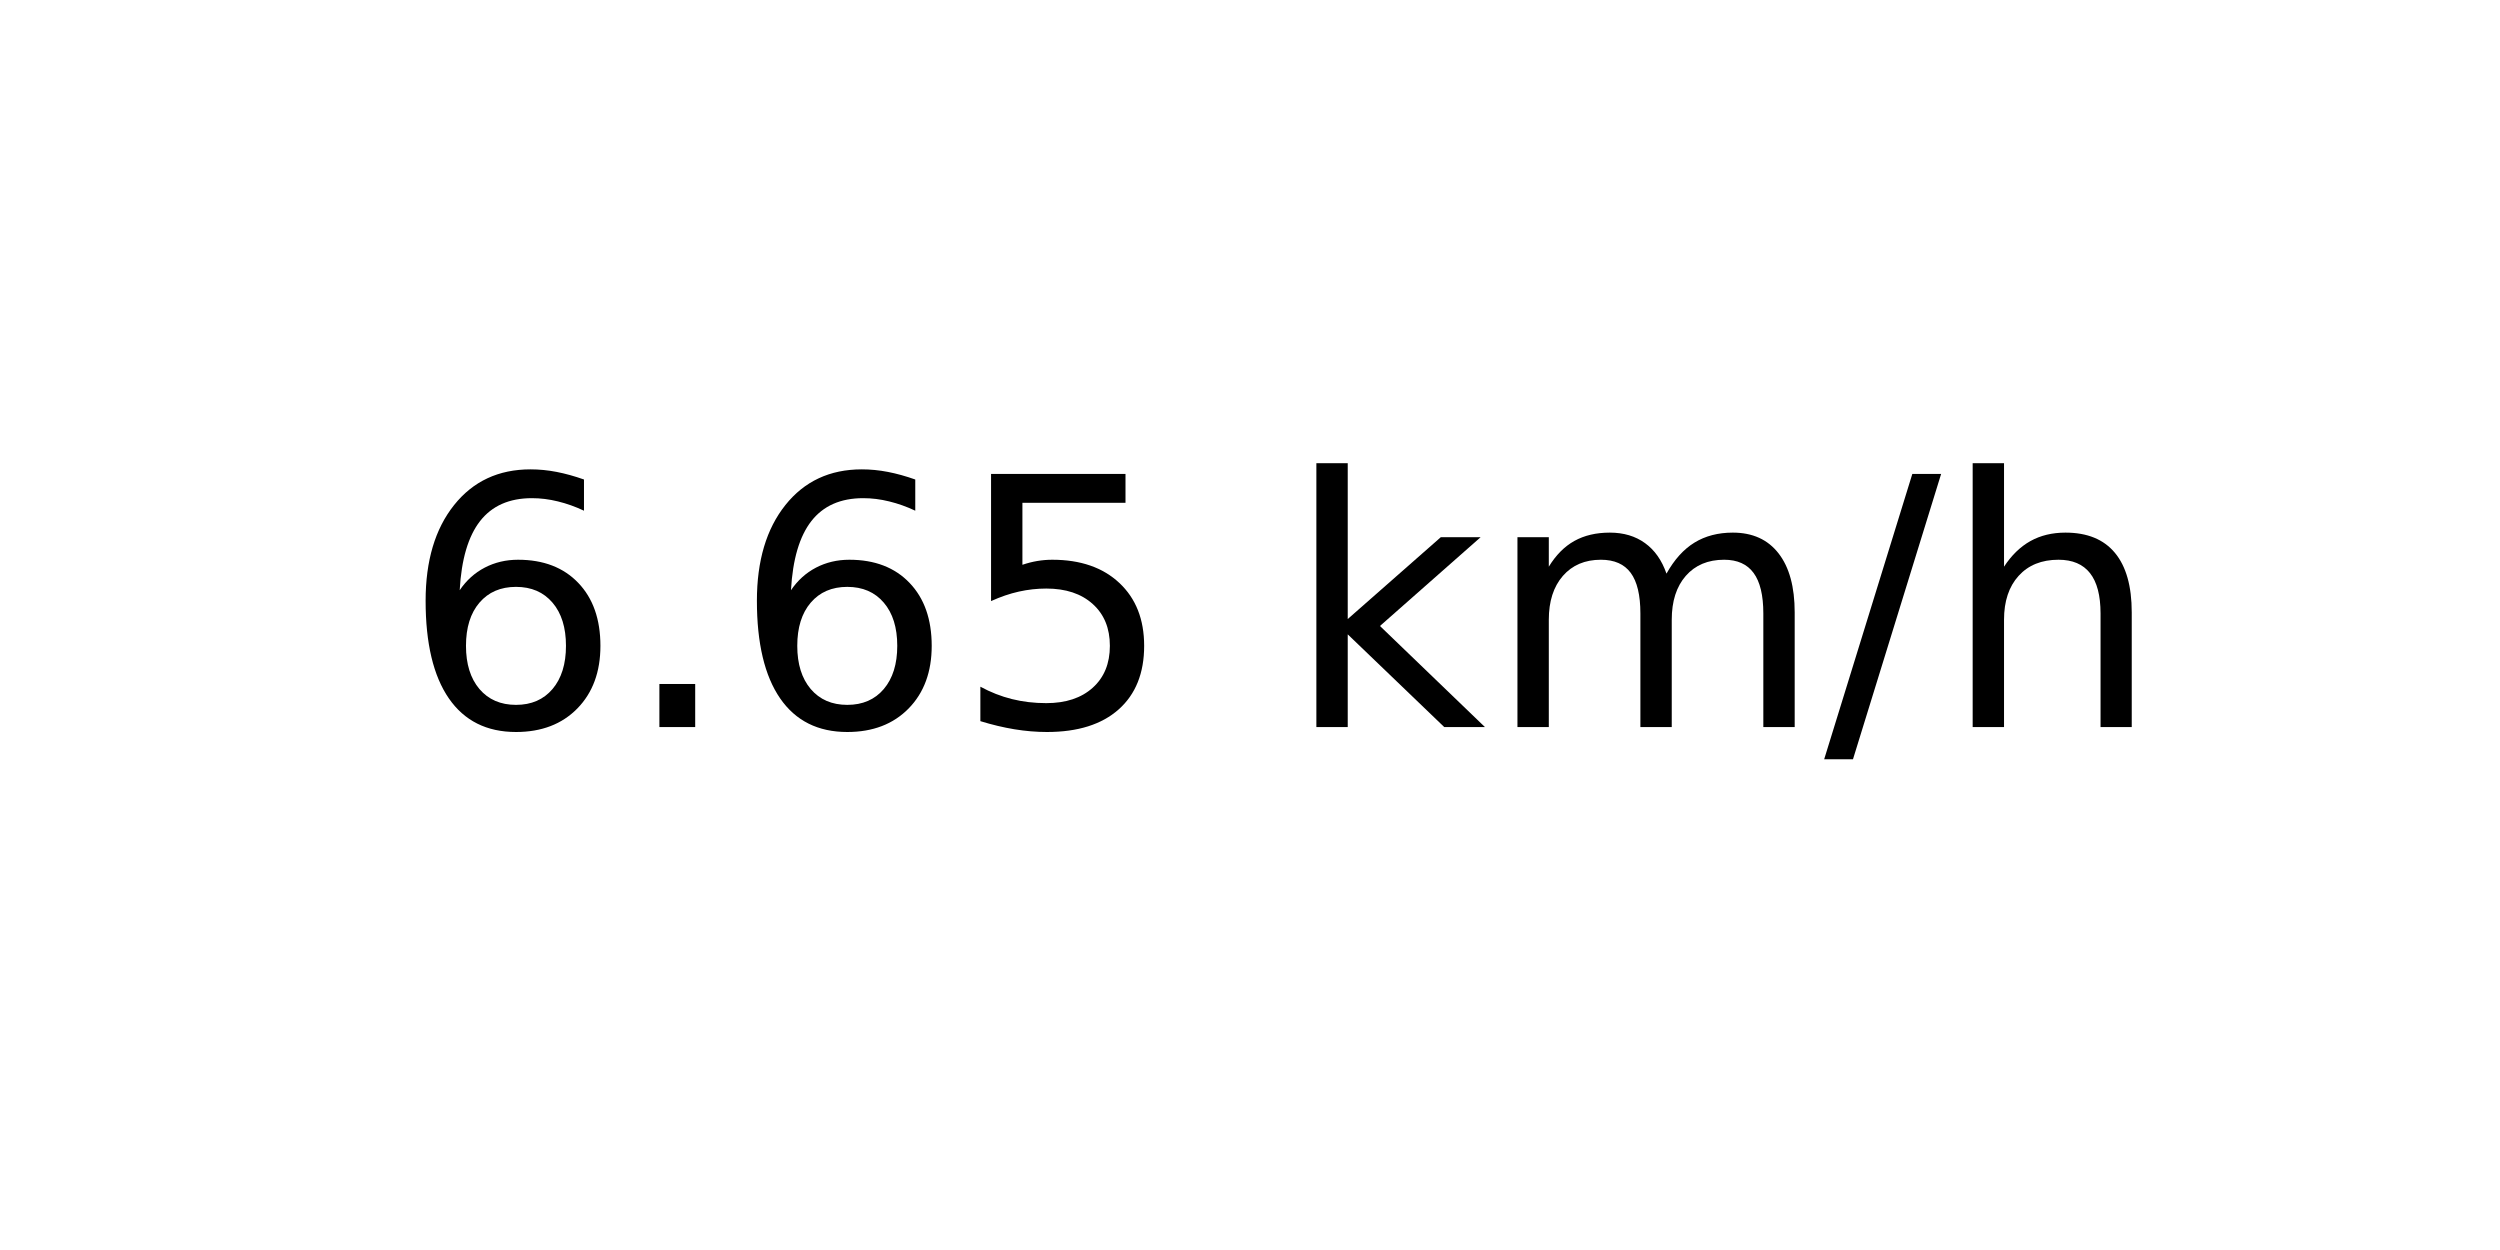
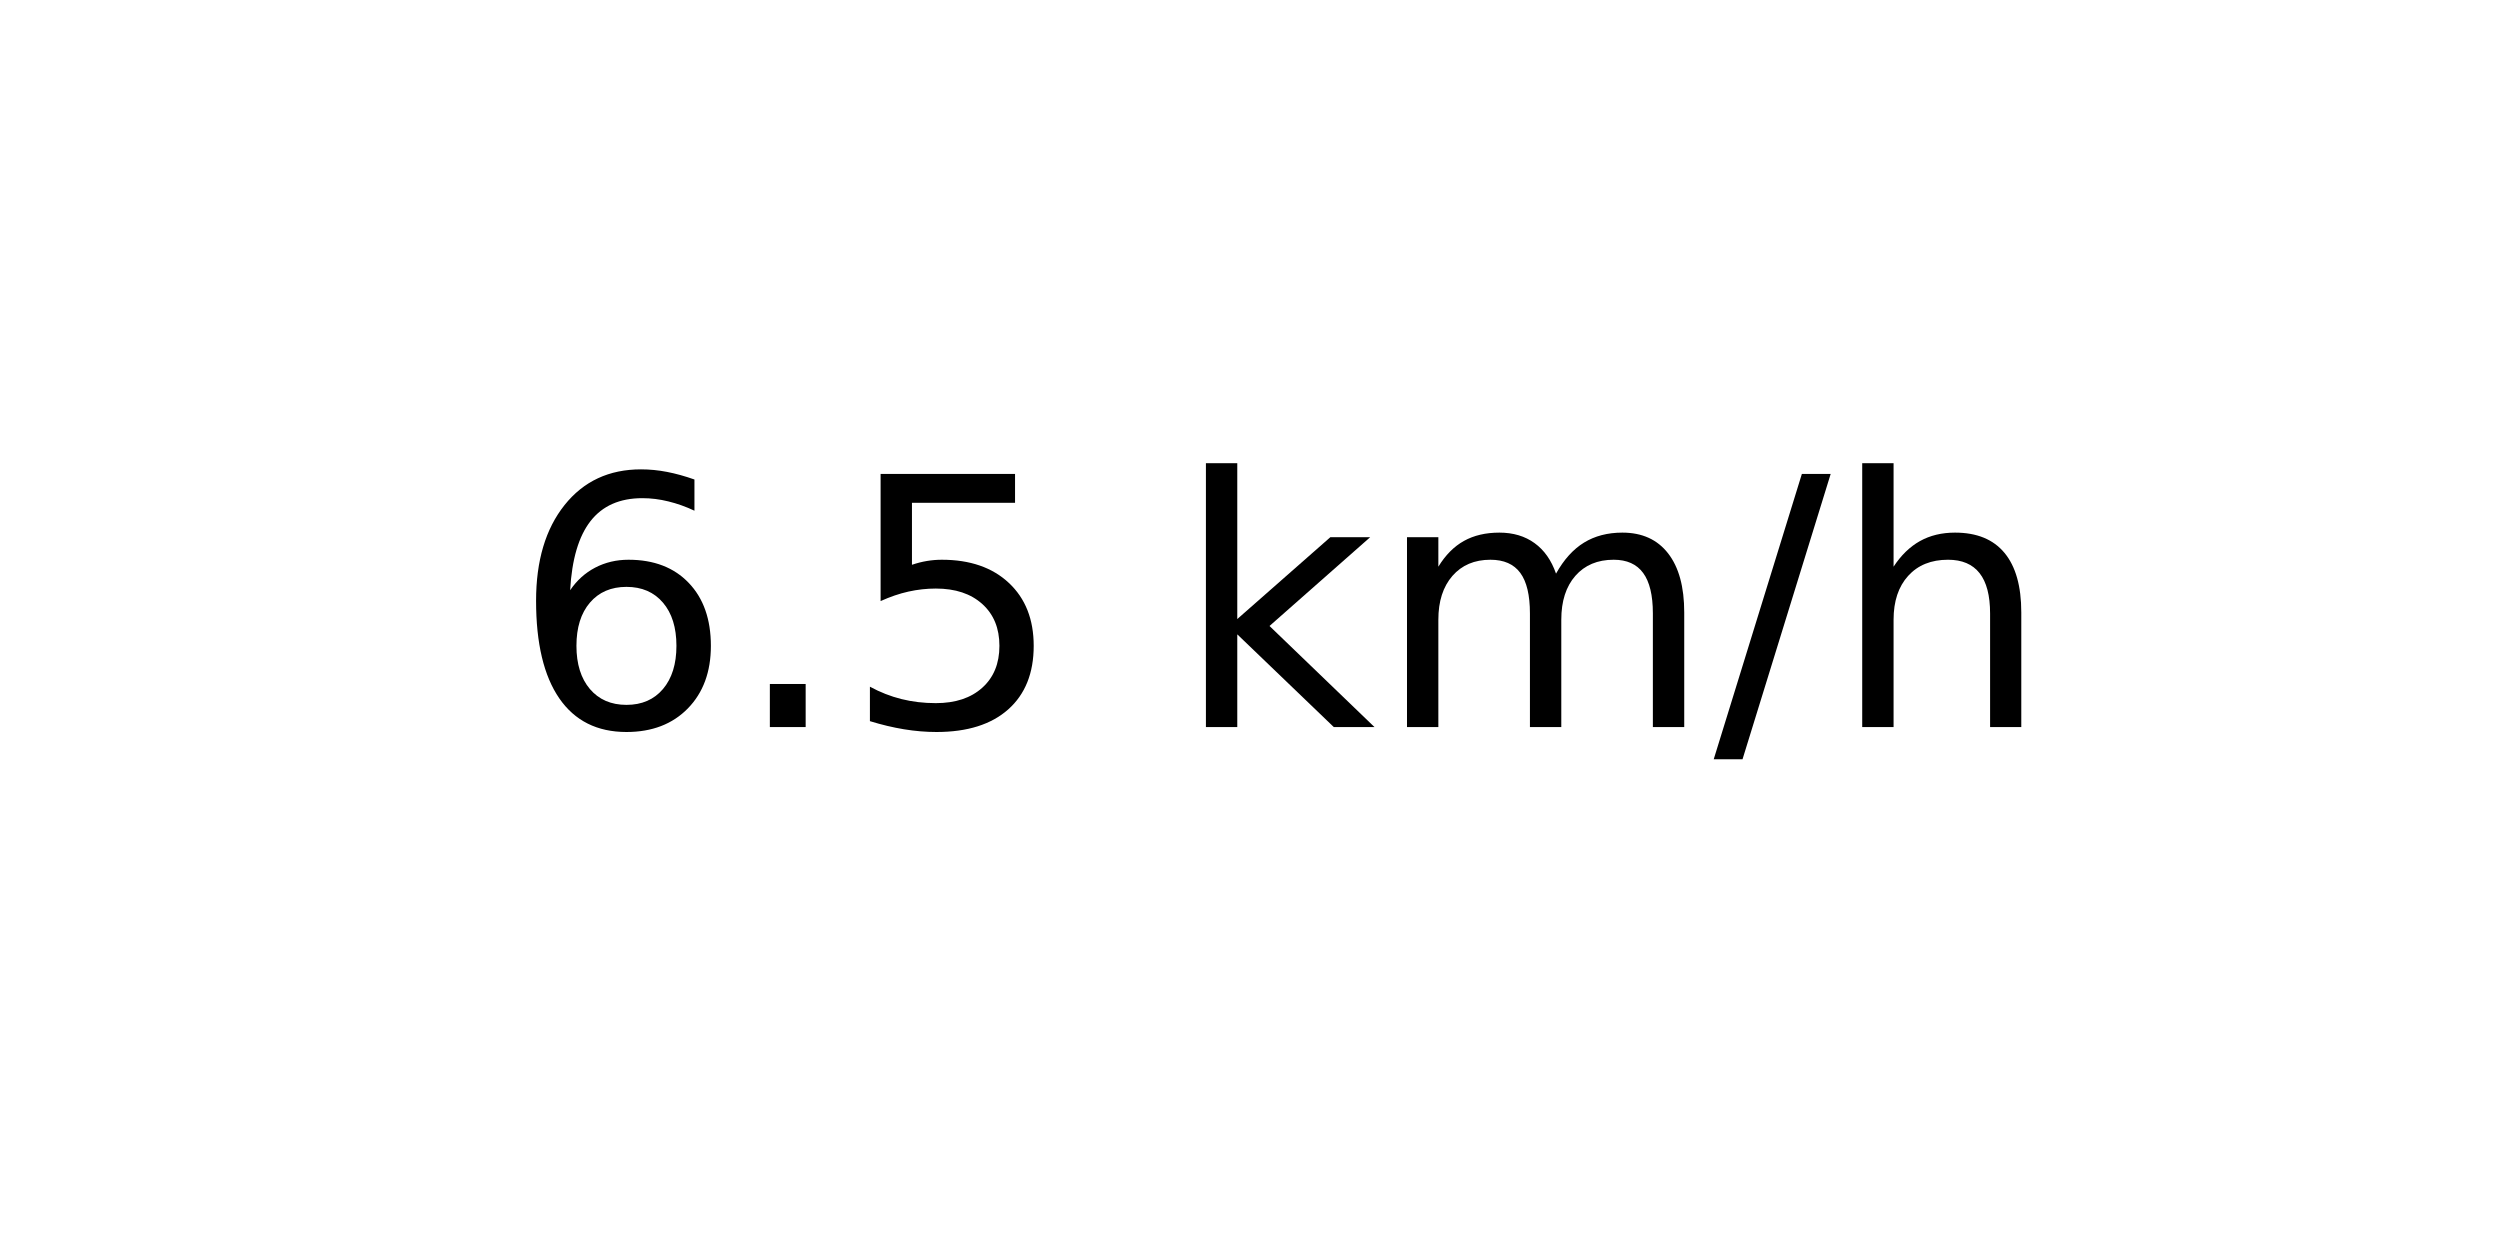
<svg xmlns="http://www.w3.org/2000/svg" xmlns:xlink="http://www.w3.org/1999/xlink" width="72pt" height="36pt" viewBox="0 0 72 36" version="1.1">
  <defs>
    <style type="text/css">*{stroke-linejoin: round; stroke-linecap: butt}</style>
  </defs>
  <g id="figure_1">
    <g id="axes_1">
      <g id="text_1">
-         <g transform="translate(11.55937 20.93937) scale(0.1 -0.1)">
+         <g transform="translate(14.74062 20.93937) scale(0.1 -0.1)">
          <defs>
            <path id="DejaVuSans-36" d="M 2113 2584  Q 1688 2584 1439 2293  Q 1191 2003 1191 1497  Q 1191 994 1439 701  Q 1688 409 2113 409  Q 2538 409 2786 701  Q 3034 994 3034 1497  Q 3034 2003 2786 2293  Q 2538 2584 2113 2584  z M 3366 4563  L 3366 3988  Q 3128 4100 2886 4159  Q 2644 4219 2406 4219  Q 1781 4219 1451 3797  Q 1122 3375 1075 2522  Q 1259 2794 1537 2939  Q 1816 3084 2150 3084  Q 2853 3084 3261 2657  Q 3669 2231 3669 1497  Q 3669 778 3244 343  Q 2819 -91 2113 -91  Q 1303 -91 875 529  Q 447 1150 447 2328  Q 447 3434 972 4092  Q 1497 4750 2381 4750  Q 2619 4750 2861 4703  Q 3103 4656 3366 4563  z " transform="scale(0.015625)" />
            <path id="DejaVuSans-2e" d="M 684 794  L 1344 794  L 1344 0  L 684 0  L 684 794  z " transform="scale(0.015625)" />
            <path id="DejaVuSans-35" d="M 691 4666  L 3169 4666  L 3169 4134  L 1269 4134  L 1269 2991  Q 1406 3038 1543 3061  Q 1681 3084 1819 3084  Q 2600 3084 3056 2656  Q 3513 2228 3513 1497  Q 3513 744 3044 326  Q 2575 -91 1722 -91  Q 1428 -91 1123 -41  Q 819 9 494 109  L 494 744  Q 775 591 1075 516  Q 1375 441 1709 441  Q 2250 441 2565 725  Q 2881 1009 2881 1497  Q 2881 1984 2565 2268  Q 2250 2553 1709 2553  Q 1456 2553 1204 2497  Q 953 2441 691 2322  L 691 4666  z " transform="scale(0.015625)" />
            <path id="DejaVuSans-20" transform="scale(0.015625)" />
            <path id="DejaVuSans-6b" d="M 581 4863  L 1159 4863  L 1159 1991  L 2875 3500  L 3609 3500  L 1753 1863  L 3688 0  L 2938 0  L 1159 1709  L 1159 0  L 581 0  L 581 4863  z " transform="scale(0.015625)" />
            <path id="DejaVuSans-6d" d="M 3328 2828  Q 3544 3216 3844 3400  Q 4144 3584 4550 3584  Q 5097 3584 5394 3201  Q 5691 2819 5691 2113  L 5691 0  L 5113 0  L 5113 2094  Q 5113 2597 4934 2840  Q 4756 3084 4391 3084  Q 3944 3084 3684 2787  Q 3425 2491 3425 1978  L 3425 0  L 2847 0  L 2847 2094  Q 2847 2600 2669 2842  Q 2491 3084 2119 3084  Q 1678 3084 1418 2786  Q 1159 2488 1159 1978  L 1159 0  L 581 0  L 581 3500  L 1159 3500  L 1159 2956  Q 1356 3278 1631 3431  Q 1906 3584 2284 3584  Q 2666 3584 2933 3390  Q 3200 3197 3328 2828  z " transform="scale(0.015625)" />
            <path id="DejaVuSans-2f" d="M 1625 4666  L 2156 4666  L 531 -594  L 0 -594  L 1625 4666  z " transform="scale(0.015625)" />
            <path id="DejaVuSans-68" d="M 3513 2113  L 3513 0  L 2938 0  L 2938 2094  Q 2938 2591 2744 2837  Q 2550 3084 2163 3084  Q 1697 3084 1428 2787  Q 1159 2491 1159 1978  L 1159 0  L 581 0  L 581 4863  L 1159 4863  L 1159 2956  Q 1366 3272 1645 3428  Q 1925 3584 2291 3584  Q 2894 3584 3203 3211  Q 3513 2838 3513 2113  z " transform="scale(0.015625)" />
          </defs>
          <use xlink:href="#DejaVuSans-36" />
          <use xlink:href="#DejaVuSans-2e" x="63.623" />
-           <use xlink:href="#DejaVuSans-36" x="95.41" />
-           <use xlink:href="#DejaVuSans-35" x="159.033" />
-           <use xlink:href="#DejaVuSans-20" x="222.656" />
-           <use xlink:href="#DejaVuSans-6b" x="254.443" />
-           <use xlink:href="#DejaVuSans-6d" x="312.354" />
-           <use xlink:href="#DejaVuSans-2f" x="409.766" />
-           <use xlink:href="#DejaVuSans-68" x="443.457" />
+           <use xlink:href="#DejaVuSans-35" x="95.41" />
+           <use xlink:href="#DejaVuSans-20" x="159.033" />
+           <use xlink:href="#DejaVuSans-6b" x="190.82" />
+           <use xlink:href="#DejaVuSans-6d" x="248.73" />
+           <use xlink:href="#DejaVuSans-2f" x="346.143" />
+           <use xlink:href="#DejaVuSans-68" x="379.834" />
        </g>
      </g>
    </g>
  </g>
</svg>
